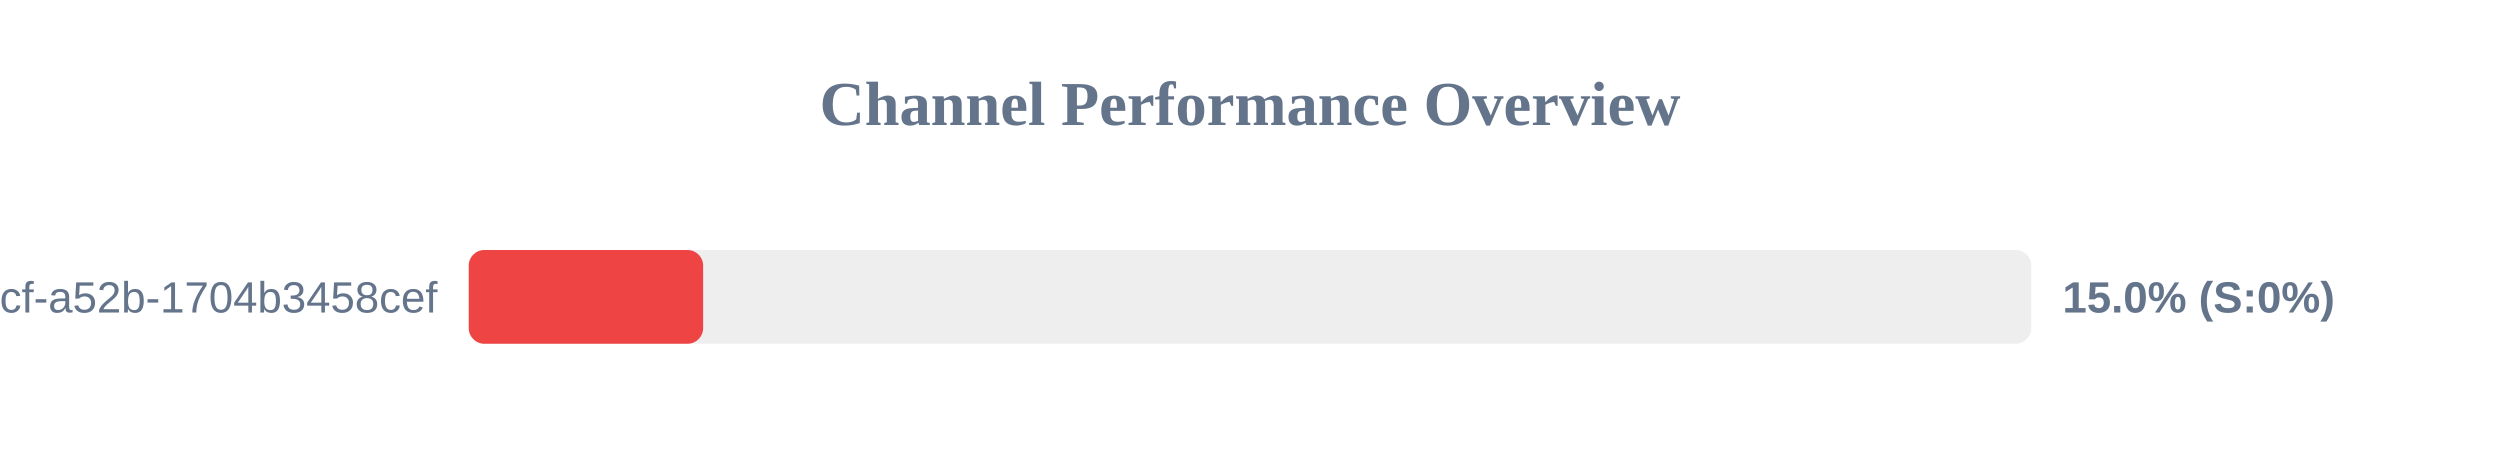
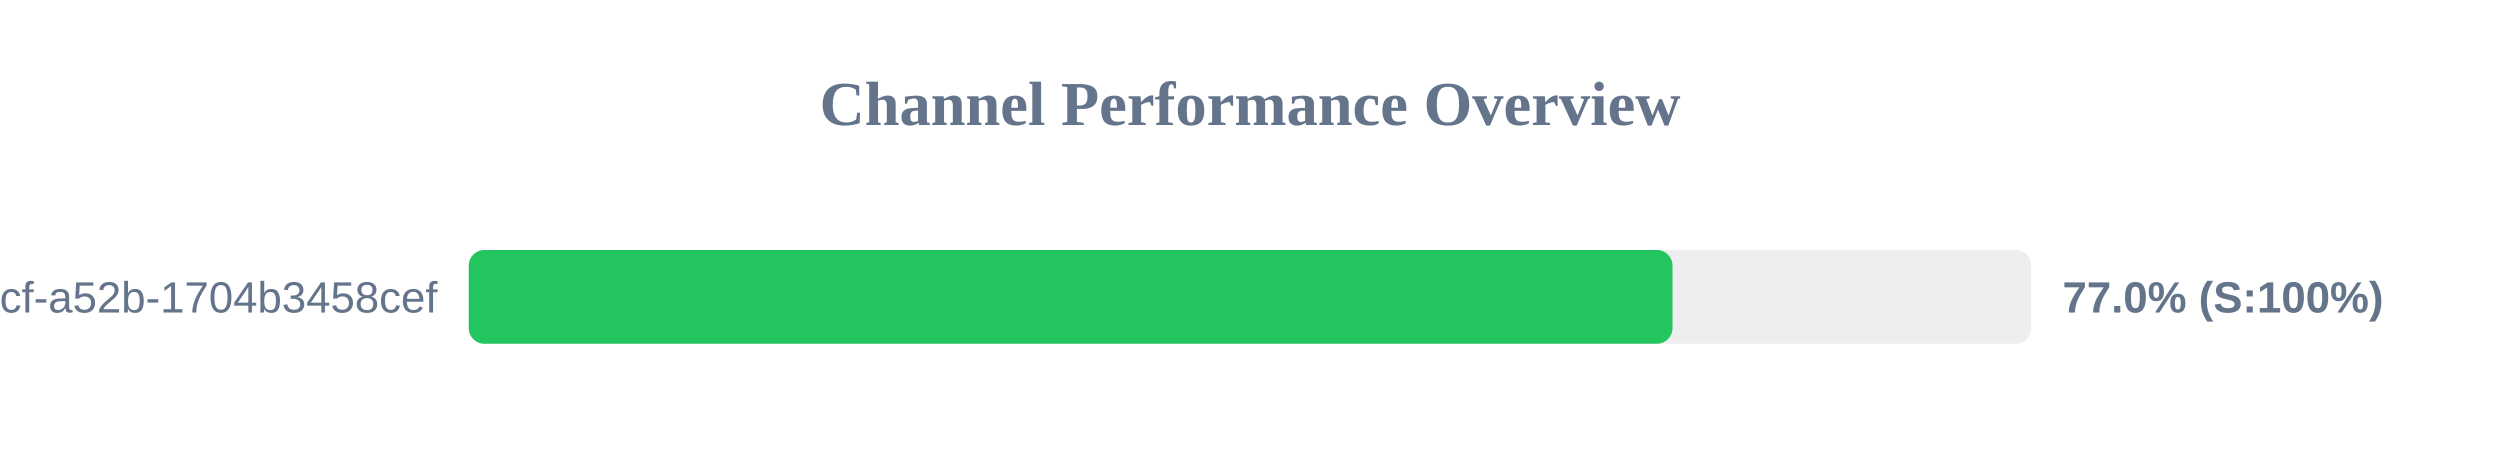
<svg xmlns="http://www.w3.org/2000/svg" width="800" height="150" version="1.1">
  <style>
        .row { font: 14px Arial; fill: #64748b; }
        .score { font: bold 14px Arial; fill: #64748b; }
    </style>
  <text x="400" y="40" text-anchor="middle" font-size="20px" font-weight="bold" fill="#64748b">Channel Performance Overview</text>
  <rect x="150" y="80" width="500" height="30" fill="#eee" rx="5" />
-   <rect x="150" y="80" width="75.0" height="30" fill="#ef4444" rx="5" />
+   <rect x="150" y="80" width="385.2" height="30" fill="#22c55e" rx="5" />
  <text x="140" y="100" text-anchor="end" class="row">?uuid=0cb527d9-6117-4bcf-a52b-1704b3458cef</text>
-   <text x="660" y="100" text-anchor="start" class="score">15.0% (S:0%)</text>
+   <text x="660" y="100" text-anchor="start" class="score">77.0% (S:100%)</text>
</svg>
